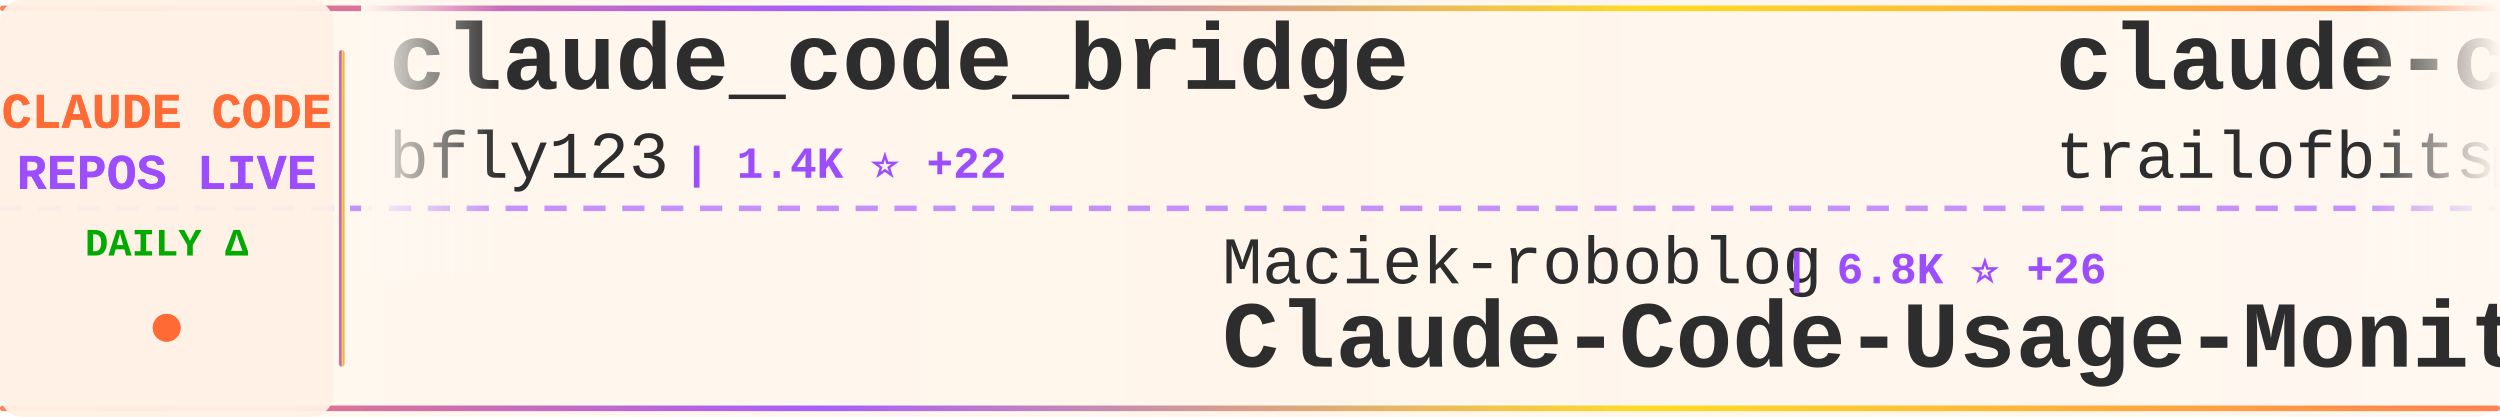
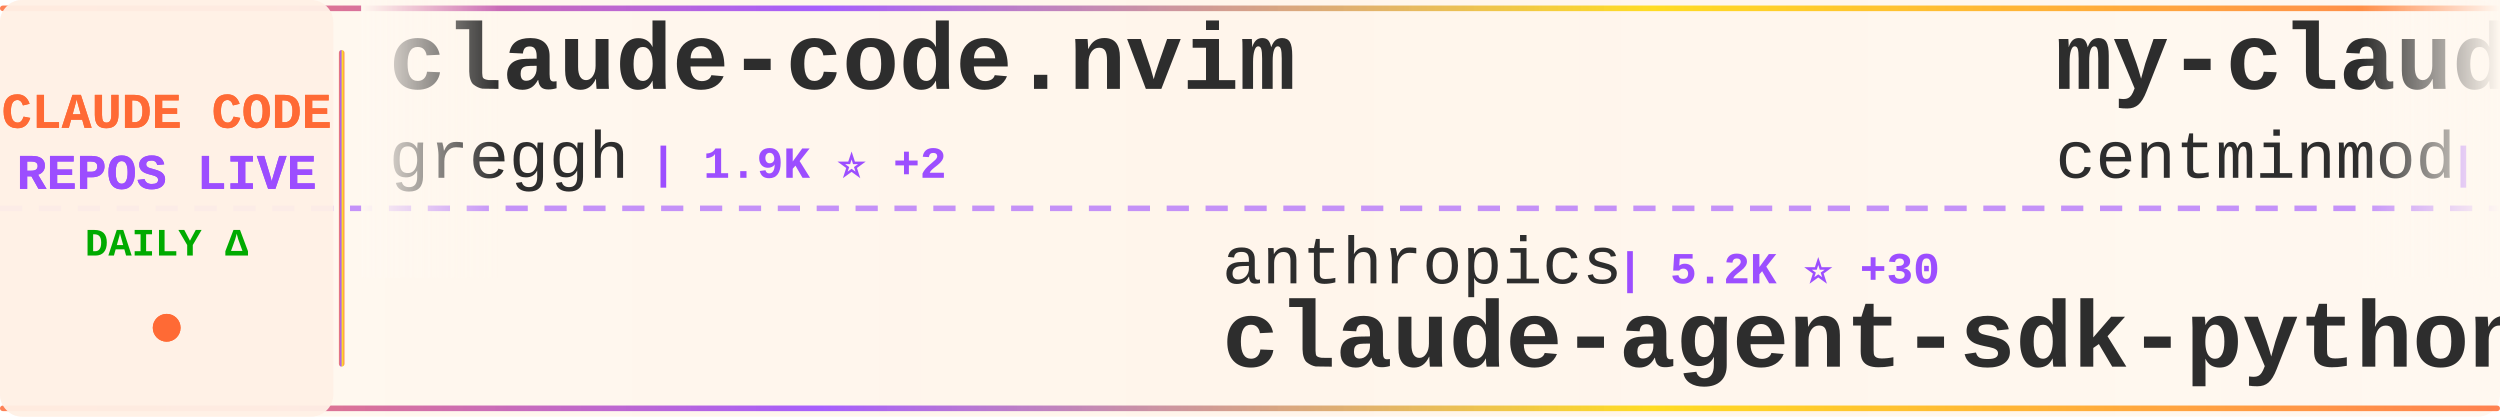
<svg xmlns="http://www.w3.org/2000/svg" width="900" height="150">
  <defs>
    <linearGradient id="tickerBg" x1="0%" y1="0%" x2="100%" y2="0%">
      <stop offset="0%" style="stop-color:#fff8f0;stop-opacity:0.98" />
      <stop offset="50%" style="stop-color:#fff5eb;stop-opacity:1" />
      <stop offset="100%" style="stop-color:#fff8f0;stop-opacity:0.98" />
    </linearGradient>
    <linearGradient id="borderGrad" x1="0%" y1="0%" x2="100%" y2="0%">
      <stop offset="0%" style="stop-color:#FF6B35;stop-opacity:0.85">
        <animate attributeName="stop-opacity" values="0.85;1;0.85" dur="2s" repeatCount="indefinite" />
      </stop>
      <stop offset="33%" style="stop-color:#9C4EFF;stop-opacity:0.9">
        <animate attributeName="stop-opacity" values="0.9;1;0.9" dur="2.2s" repeatCount="indefinite" />
      </stop>
      <stop offset="66%" style="stop-color:#FFD700;stop-opacity:0.85">
        <animate attributeName="stop-opacity" values="0.85;1;0.85" dur="1.8s" repeatCount="indefinite" />
      </stop>
      <stop offset="100%" style="stop-color:#FF6B35;stop-opacity:0.85">
        <animate attributeName="stop-opacity" values="0.85;1;0.85" dur="2s" repeatCount="indefinite" />
      </stop>
    </linearGradient>
    <filter id="textGlow">
      <feGaussianBlur stdDeviation="0.15" result="coloredBlur" />
      <feMerge>
        <feMergeNode in="coloredBlur" />
        <feMergeNode in="SourceGraphic" />
      </feMerge>
    </filter>
    <filter id="metricGlow">
      <feGaussianBlur stdDeviation="0.2" result="coloredBlur" />
      <feMerge>
        <feMergeNode in="coloredBlur" />
        <feMergeNode in="SourceGraphic" />
      </feMerge>
    </filter>
    <linearGradient id="leftFade" x1="0%" y1="0%" x2="100%" y2="0%">
      <stop offset="0%" style="stop-color:#fff8f0;stop-opacity:1" />
      <stop offset="100%" style="stop-color:#fff8f0;stop-opacity:0" />
    </linearGradient>
    <linearGradient id="rightFade" x1="0%" y1="0%" x2="100%" y2="0%">
      <stop offset="0%" style="stop-color:#fff8f0;stop-opacity:0" />
      <stop offset="100%" style="stop-color:#fff8f0;stop-opacity:1" />
    </linearGradient>
  </defs>
  <rect width="900" height="150" fill="url(#tickerBg)" rx="8" />
  <rect x="0" y="2" width="900" height="2" fill="url(#borderGrad)" rx="1" />
  <rect x="0" y="146" width="900" height="2" fill="url(#borderGrad)" rx="1" />
  <line x1="0" y1="75" x2="900" y2="75" stroke="#9C4EFF" stroke-width="2" stroke-dasharray="8 6" opacity="0.6" />
  <rect x="0" y="0" width="120" height="150" fill="#fff0e6" opacity="0.95" rx="8" />
  <text x="60" y="46" font-family="'Courier New', monospace" font-size="18" font-weight="bold" fill="#FF6B35" text-anchor="middle" filter="url(#textGlow)">
    CLAUDE CODE
  </text>
  <text x="60" y="68" font-family="'Courier New', monospace" font-size="18" font-weight="bold" fill="#9C4EFF" text-anchor="middle" filter="url(#textGlow)">
    REPOS LIVE
  </text>
  <text x="60" y="92" font-family="'Courier New', monospace" font-size="14" font-weight="bold" fill="#00aa00" text-anchor="middle">
    DAILY Δ
  </text>
  <circle cx="60" cy="118" r="5" fill="#FF6B35" filter="url(#metricGlow)">
    <animate attributeName="r" values="4;6;4" dur="1.5s" repeatCount="indefinite" />
    <animate attributeName="opacity" values="0.6;1;0.6" dur="1.5s" repeatCount="indefinite" />
  </circle>
  <rect x="122" y="18" width="2" height="114" fill="url(#borderGrad)" rx="1" />
  <clipPath id="tickerClip">
    <rect x="130" y="0" width="770" height="150" />
  </clipPath>
  <g clip-path="url(#tickerClip)">
    <g id="tickerItems">
      <animateTransform attributeName="transform" attributeType="XML" type="translate" from="0 0" to="-3000 0" dur="54s" repeatCount="indefinite" />
      <g transform="translate(0, 0)">
-         <text x="140" y="32" font-family="'Courier New', monospace" font-size="34" font-weight="bold" fill="#2d2d2d">claude_code_bridge</text>
-         <text x="140" y="64" font-family="'Courier New', monospace" font-size="24" font-weight="normal" fill="#2d2d2d" opacity="1.0">bfly123</text>
-         <text x="246" y="64" font-family="'Courier New', monospace" font-size="16" font-weight="bold" fill="#9C4EFF"> | 1.4K ⭐ +22</text>
+         <text x="140" y="32" font-family="'Courier New', monospace" font-size="34" font-weight="bold" fill="#2d2d2d">claude-code.nvim</text>
+         <text x="140" y="64" font-family="'Courier New', monospace" font-size="24" font-weight="normal" fill="#2d2d2d" opacity="1.0">greggh</text>
+         <text x="234" y="64" font-family="'Courier New', monospace" font-size="16" font-weight="bold" fill="#9C4EFF"> | 1.9K ⭐ +2</text>
      </g>
      <g transform="translate(300, 0)">
-         <text x="140" y="102" font-family="'Courier New', monospace" font-size="24" font-weight="normal" fill="#2d2d2d" opacity="1.0">Maciek-roboblog</text>
-         <text x="342" y="102" font-family="'Courier New', monospace" font-size="16" font-weight="bold" fill="#9C4EFF"> | 6.8K ⭐ +26</text>
-         <text x="140" y="132" font-family="'Courier New', monospace" font-size="34" font-weight="bold" fill="#2d2d2d">Claude-Code-Usage-Monito...</text>
+         <text x="140" y="102" font-family="'Courier New', monospace" font-size="24" font-weight="normal" fill="#2d2d2d" opacity="1.0">anthropics</text>
+         <text x="282" y="102" font-family="'Courier New', monospace" font-size="16" font-weight="bold" fill="#9C4EFF"> | 5.2K ⭐ +30</text>
+         <text x="140" y="132" font-family="'Courier New', monospace" font-size="34" font-weight="bold" fill="#2d2d2d">claude-agent-sdk-python</text>
      </g>
      <g transform="translate(600, 0)">
-         <text x="140" y="32" font-family="'Courier New', monospace" font-size="34" font-weight="bold" fill="#2d2d2d">claude-code-config</text>
-         <text x="140" y="64" font-family="'Courier New', monospace" font-size="24" font-weight="normal" fill="#2d2d2d" opacity="1.0">trailofbits</text>
-         <text x="294" y="64" font-family="'Courier New', monospace" font-size="16" font-weight="bold" fill="#9C4EFF"> | 1.5K ⭐ +11</text>
+         <text x="140" y="32" font-family="'Courier New', monospace" font-size="34" font-weight="bold" fill="#2d2d2d">my-claude-code-setup</text>
+         <text x="140" y="64" font-family="'Courier New', monospace" font-size="24" font-weight="normal" fill="#2d2d2d" opacity="1.0">centminmod</text>
+         <text x="282" y="64" font-family="'Courier New', monospace" font-size="16" font-weight="bold" fill="#9C4EFF"> | 1.9K ⭐ +7</text>
      </g>
      <g transform="translate(900, 0)">
-         <text x="140" y="102" font-family="'Courier New', monospace" font-size="24" font-weight="normal" fill="#2d2d2d" opacity="1.0">shareAI-lab</text>
-         <text x="294" y="102" font-family="'Courier New', monospace" font-size="16" font-weight="bold" fill="#9C4EFF"> | 21.7K ⭐ +451</text>
-         <text x="140" y="132" font-family="'Courier New', monospace" font-size="34" font-weight="bold" fill="#2d2d2d">learn-claude-code</text>
+         <text x="140" y="102" font-family="'Courier New', monospace" font-size="24" font-weight="normal" fill="#2d2d2d" opacity="1.0">sickn33</text>
+         <text x="246" y="102" font-family="'Courier New', monospace" font-size="16" font-weight="bold" fill="#9C4EFF"> | 20.5K ⭐ +785</text>
+         <text x="140" y="132" font-family="'Courier New', monospace" font-size="34" font-weight="bold" fill="#2d2d2d">antigravity-awesome-skil...</text>
      </g>
      <g transform="translate(1200, 0)">
-         <text x="140" y="32" font-family="'Courier New', monospace" font-size="34" font-weight="bold" fill="#2d2d2d">claude-code-base-action</text>
-         <text x="140" y="64" font-family="'Courier New', monospace" font-size="24" font-weight="normal" fill="#2d2d2d" opacity="1.0">anthropics</text>
-         <text x="282" y="64" font-family="'Courier New', monospace" font-size="16" font-weight="bold" fill="#9C4EFF"> | 594 ⭐ +2</text>
+         <text x="140" y="32" font-family="'Courier New', monospace" font-size="34" font-weight="bold" fill="#2d2d2d">claude-task-master</text>
+         <text x="140" y="64" font-family="'Courier New', monospace" font-size="24" font-weight="normal" fill="#2d2d2d" opacity="1.0">eyaltoledano</text>
+         <text x="306" y="64" font-family="'Courier New', monospace" font-size="16" font-weight="bold" fill="#9C4EFF"> | 25.8K ⭐ +25</text>
      </g>
      <g transform="translate(1500, 0)">
-         <text x="140" y="102" font-family="'Courier New', monospace" font-size="24" font-weight="normal" fill="#2d2d2d" opacity="1.0">anthropics</text>
-         <text x="282" y="102" font-family="'Courier New', monospace" font-size="16" font-weight="bold" fill="#9C4EFF"> | 1.6K ⭐ +12</text>
-         <text x="140" y="132" font-family="'Courier New', monospace" font-size="34" font-weight="bold" fill="#2d2d2d">claude-agent-sdk-demos</text>
+         <text x="140" y="102" font-family="'Courier New', monospace" font-size="24" font-weight="normal" fill="#2d2d2d" opacity="1.0">1rgs</text>
+         <text x="210" y="102" font-family="'Courier New', monospace" font-size="16" font-weight="bold" fill="#9C4EFF"> | 3.1K ⭐ +7</text>
+         <text x="140" y="132" font-family="'Courier New', monospace" font-size="34" font-weight="bold" fill="#2d2d2d">claude-code-proxy</text>
      </g>
      <g transform="translate(1800, 0)">
-         <text x="140" y="32" font-family="'Courier New', monospace" font-size="34" font-weight="bold" fill="#2d2d2d">nanoclaw</text>
-         <text x="140" y="64" font-family="'Courier New', monospace" font-size="24" font-weight="normal" fill="#2d2d2d" opacity="1.0">qwibitai</text>
-         <text x="258" y="64" font-family="'Courier New', monospace" font-size="16" font-weight="bold" fill="#9C4EFF"> | 19.2K ⭐ +602</text>
+         <text x="140" y="32" font-family="'Courier New', monospace" font-size="34" font-weight="bold" fill="#2d2d2d">claude-code-viewer</text>
+         <text x="140" y="64" font-family="'Courier New', monospace" font-size="24" font-weight="normal" fill="#2d2d2d" opacity="1.0">d-kimuson</text>
+         <text x="270" y="64" font-family="'Courier New', monospace" font-size="16" font-weight="bold" fill="#9C4EFF"> | 947 ⭐ +6</text>
      </g>
      <g transform="translate(2100, 0)">
-         <text x="140" y="102" font-family="'Courier New', monospace" font-size="24" font-weight="normal" fill="#2d2d2d" opacity="1.0">Piebald-AI</text>
-         <text x="282" y="102" font-family="'Courier New', monospace" font-size="16" font-weight="bold" fill="#9C4EFF"> | 5.4K ⭐ +56</text>
-         <text x="140" y="132" font-family="'Courier New', monospace" font-size="34" font-weight="bold" fill="#2d2d2d">claude-code-system-promp...</text>
+         <text x="140" y="102" font-family="'Courier New', monospace" font-size="24" font-weight="normal" fill="#2d2d2d" opacity="1.0">EveryInc</text>
+         <text x="258" y="102" font-family="'Courier New', monospace" font-size="16" font-weight="bold" fill="#9C4EFF"> | 9.9K ⭐ +83</text>
+         <text x="140" y="132" font-family="'Courier New', monospace" font-size="34" font-weight="bold" fill="#2d2d2d">compound-engineering-plu...</text>
      </g>
      <g transform="translate(2400, 0)">
-         <text x="140" y="32" font-family="'Courier New', monospace" font-size="34" font-weight="bold" fill="#2d2d2d">claude-code-tresor</text>
-         <text x="140" y="64" font-family="'Courier New', monospace" font-size="24" font-weight="normal" fill="#2d2d2d" opacity="1.0">alirezarezvani</text>
-         <text x="330" y="64" font-family="'Courier New', monospace" font-size="16" font-weight="bold" fill="#9C4EFF"> | 572 ⭐ +4</text>
+         <text x="140" y="32" font-family="'Courier New', monospace" font-size="34" font-weight="bold" fill="#2d2d2d">claude-coder</text>
+         <text x="140" y="64" font-family="'Courier New', monospace" font-size="24" font-weight="normal" fill="#2d2d2d" opacity="1.0">kodu-ai</text>
+         <text x="246" y="64" font-family="'Courier New', monospace" font-size="16" font-weight="bold" fill="#9C4EFF"> | 5.3K ⭐</text>
      </g>
      <g transform="translate(2700, 0)">
-         <text x="140" y="102" font-family="'Courier New', monospace" font-size="24" font-weight="normal" fill="#2d2d2d" opacity="1.0">zebbern</text>
-         <text x="246" y="102" font-family="'Courier New', monospace" font-size="16" font-weight="bold" fill="#9C4EFF"> | 3.5K ⭐ +1</text>
-         <text x="140" y="132" font-family="'Courier New', monospace" font-size="34" font-weight="bold" fill="#2d2d2d">claude-code-guide</text>
+         <text x="140" y="102" font-family="'Courier New', monospace" font-size="24" font-weight="normal" fill="#2d2d2d" opacity="1.0">cixingguangming55555</text>
+         <text x="402" y="102" font-family="'Courier New', monospace" font-size="16" font-weight="bold" fill="#9C4EFF"> | 2.5K ⭐</text>
+         <text x="140" y="132" font-family="'Courier New', monospace" font-size="34" font-weight="bold" fill="#2d2d2d">wechat-bot</text>
      </g>
      <g transform="translate(3000, 0)">
-         <text x="140" y="32" font-family="'Courier New', monospace" font-size="34" font-weight="bold" fill="#2d2d2d">claude_code_bridge</text>
-         <text x="140" y="64" font-family="'Courier New', monospace" font-size="24" font-weight="normal" fill="#2d2d2d" opacity="1.0">bfly123</text>
-         <text x="246" y="64" font-family="'Courier New', monospace" font-size="16" font-weight="bold" fill="#9C4EFF"> | 1.4K ⭐ +22</text>
+         <text x="140" y="32" font-family="'Courier New', monospace" font-size="34" font-weight="bold" fill="#2d2d2d">claude-code.nvim</text>
+         <text x="140" y="64" font-family="'Courier New', monospace" font-size="24" font-weight="normal" fill="#2d2d2d" opacity="1.0">greggh</text>
+         <text x="234" y="64" font-family="'Courier New', monospace" font-size="16" font-weight="bold" fill="#9C4EFF"> | 1.9K ⭐ +2</text>
      </g>
      <g transform="translate(3300, 0)">
-         <text x="140" y="102" font-family="'Courier New', monospace" font-size="24" font-weight="normal" fill="#2d2d2d" opacity="1.0">Maciek-roboblog</text>
-         <text x="342" y="102" font-family="'Courier New', monospace" font-size="16" font-weight="bold" fill="#9C4EFF"> | 6.8K ⭐ +26</text>
-         <text x="140" y="132" font-family="'Courier New', monospace" font-size="34" font-weight="bold" fill="#2d2d2d">Claude-Code-Usage-Monito...</text>
+         <text x="140" y="102" font-family="'Courier New', monospace" font-size="24" font-weight="normal" fill="#2d2d2d" opacity="1.0">anthropics</text>
+         <text x="282" y="102" font-family="'Courier New', monospace" font-size="16" font-weight="bold" fill="#9C4EFF"> | 5.2K ⭐ +30</text>
+         <text x="140" y="132" font-family="'Courier New', monospace" font-size="34" font-weight="bold" fill="#2d2d2d">claude-agent-sdk-python</text>
      </g>
      <g transform="translate(3600, 0)">
-         <text x="140" y="32" font-family="'Courier New', monospace" font-size="34" font-weight="bold" fill="#2d2d2d">claude-code-config</text>
-         <text x="140" y="64" font-family="'Courier New', monospace" font-size="24" font-weight="normal" fill="#2d2d2d" opacity="1.0">trailofbits</text>
-         <text x="294" y="64" font-family="'Courier New', monospace" font-size="16" font-weight="bold" fill="#9C4EFF"> | 1.5K ⭐ +11</text>
+         <text x="140" y="32" font-family="'Courier New', monospace" font-size="34" font-weight="bold" fill="#2d2d2d">my-claude-code-setup</text>
+         <text x="140" y="64" font-family="'Courier New', monospace" font-size="24" font-weight="normal" fill="#2d2d2d" opacity="1.0">centminmod</text>
+         <text x="282" y="64" font-family="'Courier New', monospace" font-size="16" font-weight="bold" fill="#9C4EFF"> | 1.9K ⭐ +7</text>
      </g>
      <g transform="translate(3900, 0)">
-         <text x="140" y="102" font-family="'Courier New', monospace" font-size="24" font-weight="normal" fill="#2d2d2d" opacity="1.0">shareAI-lab</text>
-         <text x="294" y="102" font-family="'Courier New', monospace" font-size="16" font-weight="bold" fill="#9C4EFF"> | 21.7K ⭐ +451</text>
-         <text x="140" y="132" font-family="'Courier New', monospace" font-size="34" font-weight="bold" fill="#2d2d2d">learn-claude-code</text>
+         <text x="140" y="102" font-family="'Courier New', monospace" font-size="24" font-weight="normal" fill="#2d2d2d" opacity="1.0">sickn33</text>
+         <text x="246" y="102" font-family="'Courier New', monospace" font-size="16" font-weight="bold" fill="#9C4EFF"> | 20.5K ⭐ +785</text>
+         <text x="140" y="132" font-family="'Courier New', monospace" font-size="34" font-weight="bold" fill="#2d2d2d">antigravity-awesome-skil...</text>
      </g>
    </g>
  </g>
  <rect x="130" y="0" width="50" height="100" fill="url(#leftFade)" />
  <rect x="850" y="0" width="50" height="100" fill="url(#rightFade)" />
</svg>
